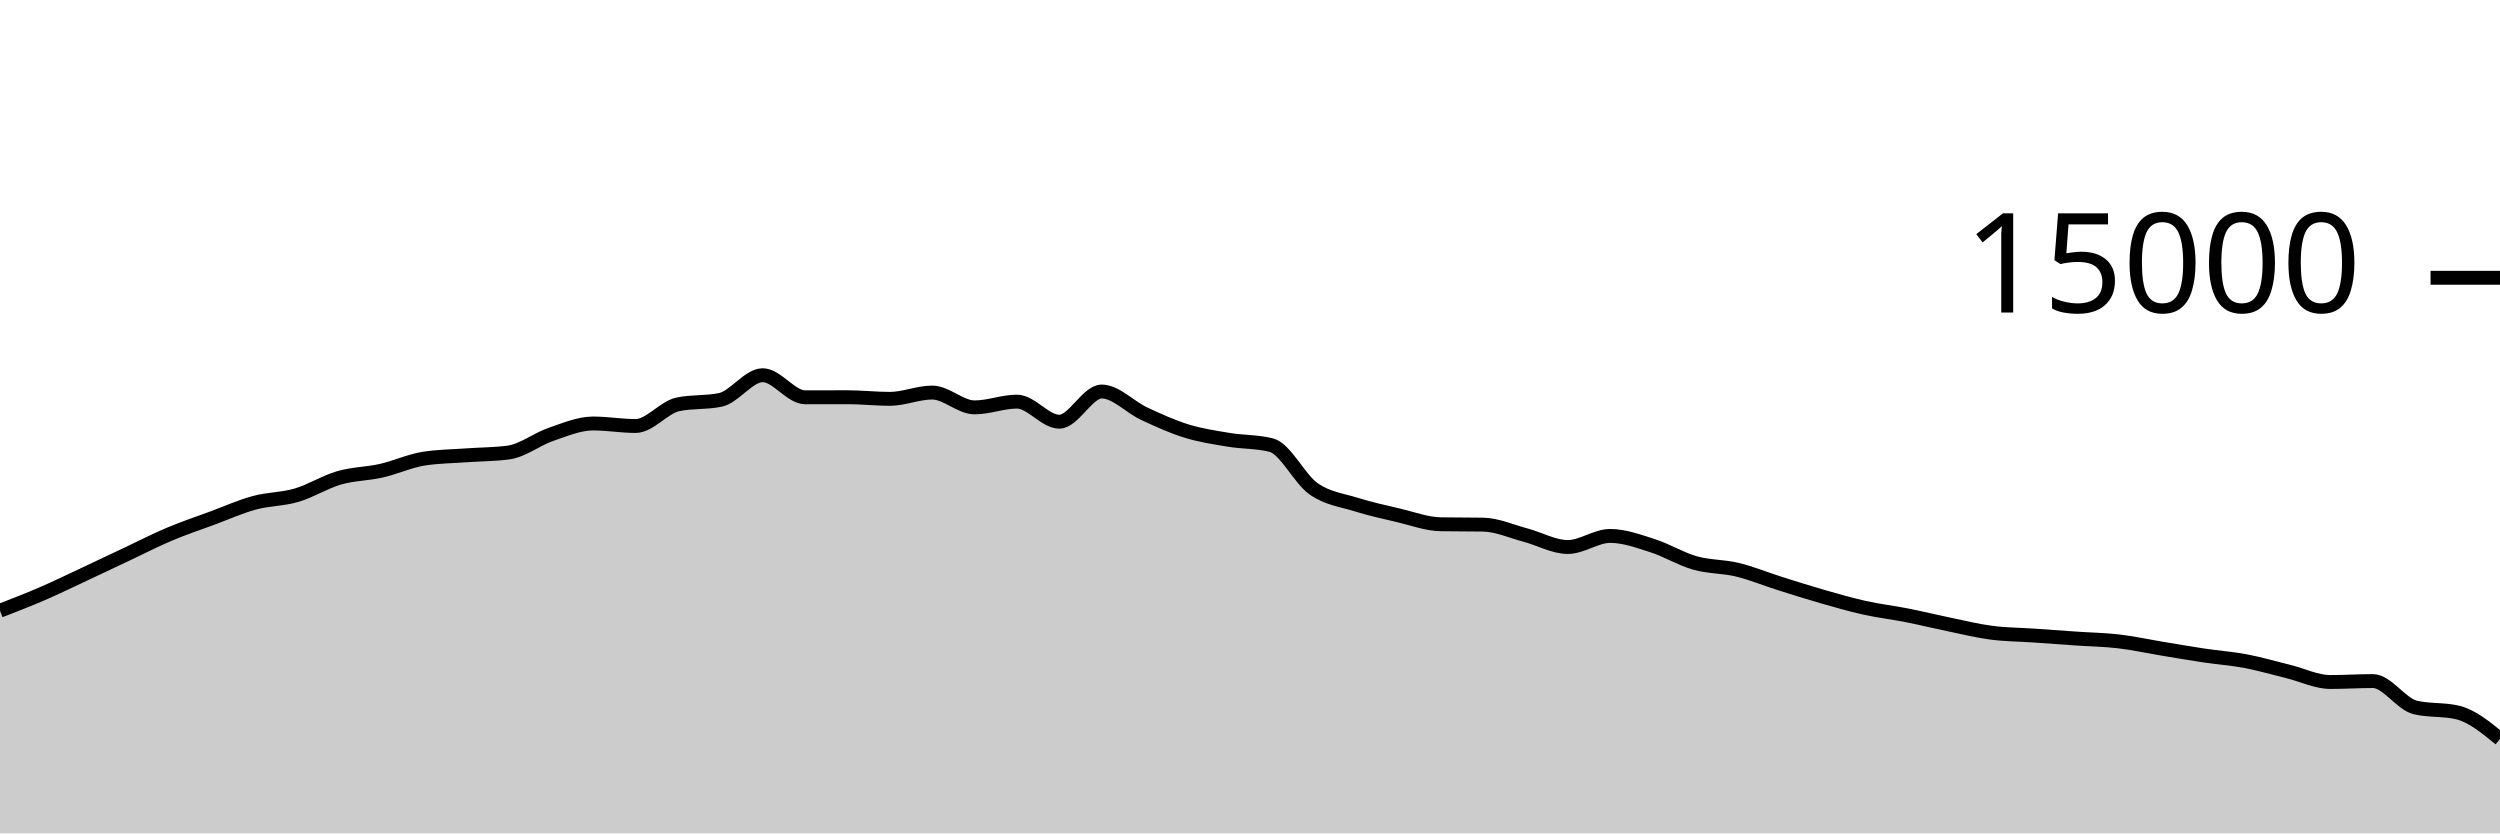
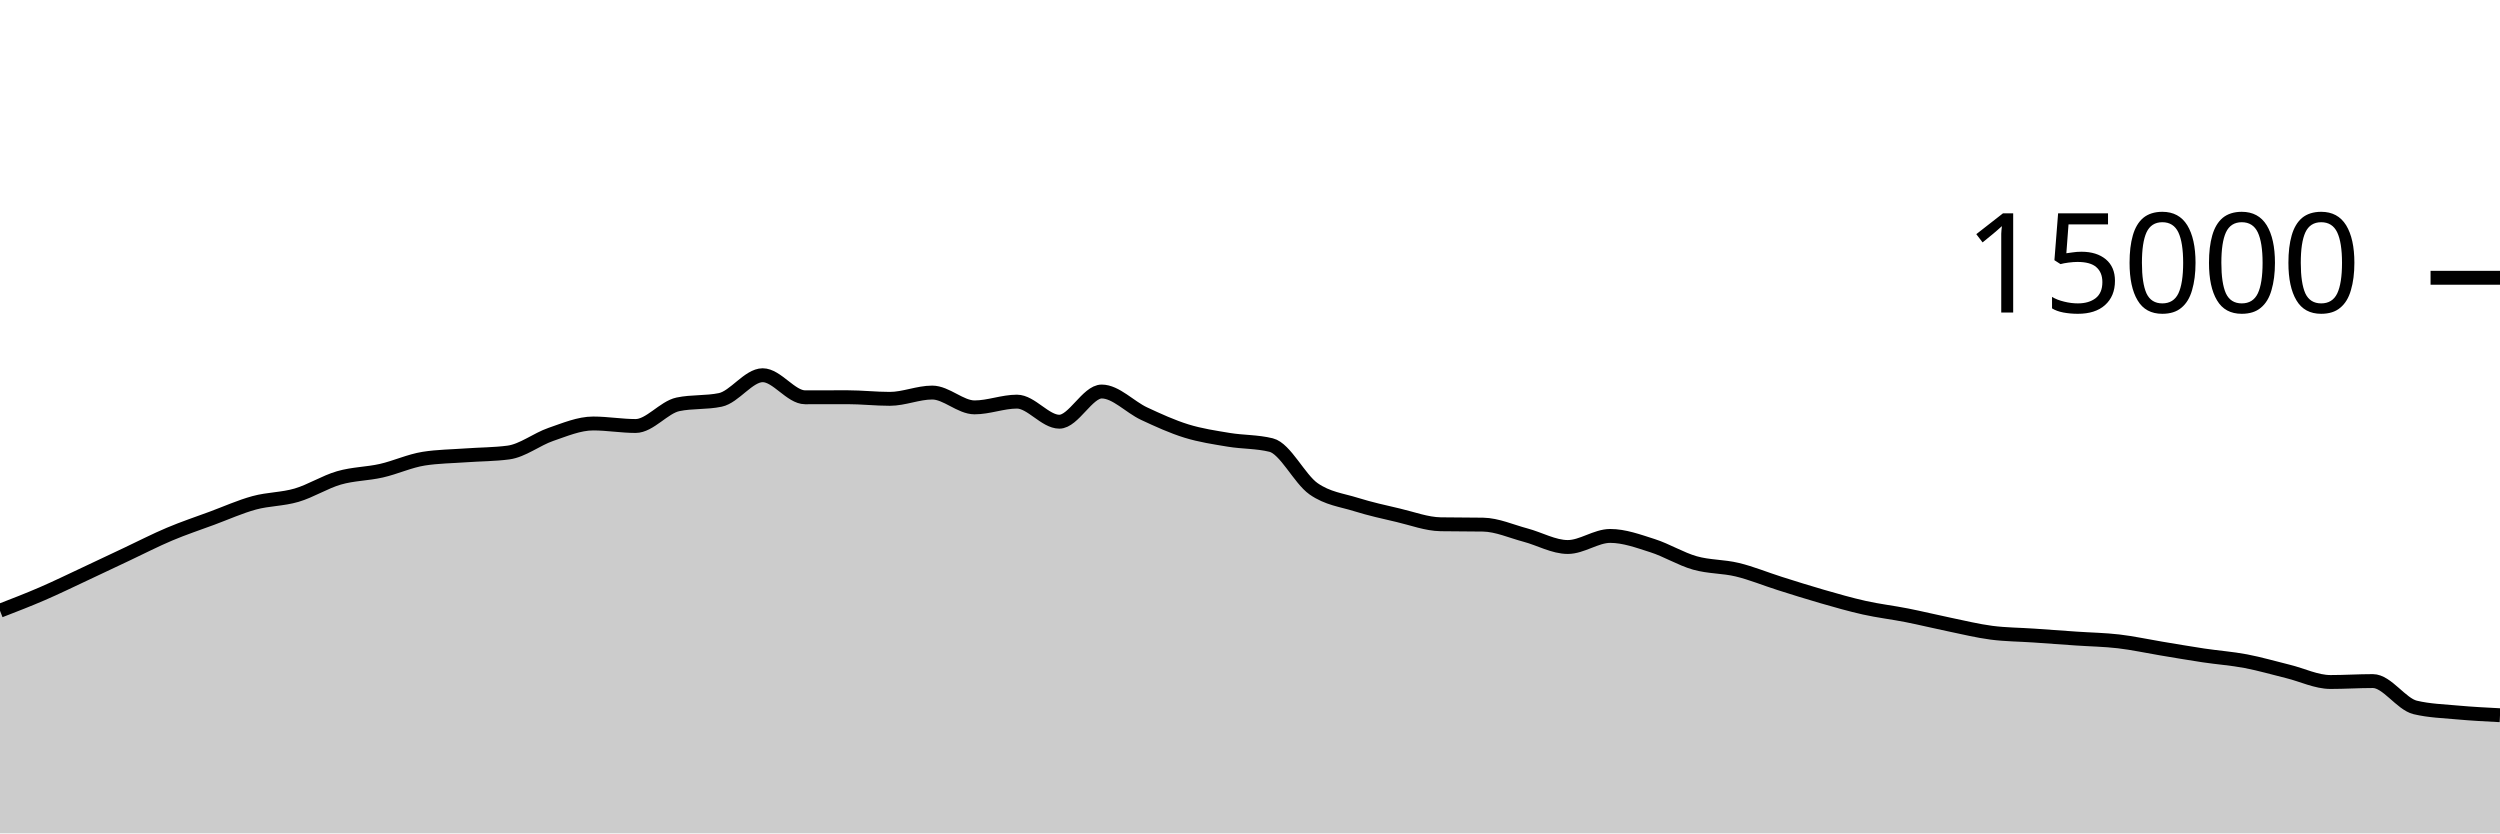
<svg xmlns="http://www.w3.org/2000/svg" viewBox="0 0 180 60">
  <g transform="translate(0,20)">
-     <path class="area" fill="rgba(0, 0, 0, 0.2)" d="M0,23.971C1.017,23.577,2.034,23.184,3.051,22.744C4.068,22.304,5.085,21.806,6.102,21.331C7.119,20.855,8.136,20.369,9.153,19.891C10.169,19.412,11.186,18.888,12.203,18.459C13.22,18.029,14.237,17.691,15.254,17.315C16.271,16.939,17.288,16.48,18.305,16.203C19.322,15.926,20.339,15.952,21.356,15.653C22.373,15.354,23.39,14.702,24.407,14.408C25.424,14.114,26.441,14.121,27.458,13.891C28.475,13.66,29.492,13.184,30.508,13.024C31.525,12.864,32.542,12.858,33.559,12.784C34.576,12.71,35.593,12.716,36.61,12.581C37.627,12.446,38.644,11.626,39.661,11.277C40.678,10.929,41.695,10.491,42.712,10.491C43.729,10.491,44.746,10.672,45.763,10.672C46.78,10.672,47.797,9.325,48.814,9.112C49.831,8.899,50.847,9.005,51.864,8.792C52.881,8.579,53.898,7.016,54.915,7.016C55.932,7.016,56.949,8.605,57.966,8.605C58.983,8.605,60,8.6,61.017,8.6C62.034,8.6,63.051,8.717,64.068,8.717C65.085,8.717,66.102,8.264,67.119,8.264C68.136,8.264,69.153,9.331,70.169,9.331C71.186,9.331,72.203,8.917,73.22,8.917C74.237,8.917,75.254,10.363,76.271,10.363C77.288,10.363,78.305,8.189,79.322,8.189C80.339,8.189,81.356,9.307,82.373,9.781C83.39,10.256,84.407,10.72,85.424,11.035C86.441,11.349,87.458,11.498,88.475,11.667C89.492,11.835,90.508,11.793,91.525,12.045C92.542,12.298,93.559,14.479,94.576,15.192C95.593,15.905,96.61,16.004,97.627,16.323C98.644,16.641,99.661,16.864,100.678,17.101C101.695,17.339,102.712,17.729,103.729,17.747C104.746,17.764,105.763,17.756,106.78,17.773C107.797,17.791,108.814,18.257,109.831,18.525C110.847,18.794,111.864,19.384,112.881,19.384C113.898,19.384,114.915,18.587,115.932,18.587C116.949,18.587,117.966,18.964,118.983,19.288C120,19.612,121.017,20.245,122.034,20.533C123.051,20.822,124.068,20.773,125.085,21.019C126.102,21.264,127.119,21.687,128.136,22.008C129.153,22.329,130.169,22.652,131.186,22.944C132.203,23.236,133.22,23.531,134.237,23.757C135.254,23.984,136.271,24.1,137.288,24.301C138.305,24.502,139.322,24.753,140.339,24.963C141.356,25.172,142.373,25.424,143.39,25.557C144.407,25.69,145.424,25.69,146.441,25.76C147.458,25.83,148.475,25.906,149.492,25.976C150.508,26.046,151.525,26.06,152.542,26.179C153.559,26.298,154.576,26.522,155.593,26.691C156.61,26.859,157.627,27.037,158.644,27.189C159.661,27.342,160.678,27.412,161.695,27.605C162.712,27.798,163.729,28.097,164.746,28.347C165.763,28.596,166.78,29.104,167.797,29.104C168.814,29.104,169.831,29.037,170.847,29.037C171.864,29.037,172.881,30.694,173.898,30.936C174.915,31.178,175.932,31.057,176.949,31.299C177.966,31.54,178.983,32.373,180,33.205L180,40C178.983,40,177.966,40,176.949,40C175.932,40,174.915,40,173.898,40C172.881,40,171.864,40,170.847,40C169.831,40,168.814,40,167.797,40C166.78,40,165.763,40,164.746,40C163.729,40,162.712,40,161.695,40C160.678,40,159.661,40,158.644,40C157.627,40,156.61,40,155.593,40C154.576,40,153.559,40,152.542,40C151.525,40,150.508,40,149.492,40C148.475,40,147.458,40,146.441,40C145.424,40,144.407,40,143.39,40C142.373,40,141.356,40,140.339,40C139.322,40,138.305,40,137.288,40C136.271,40,135.254,40,134.237,40C133.22,40,132.203,40,131.186,40C130.169,40,129.153,40,128.136,40C127.119,40,126.102,40,125.085,40C124.068,40,123.051,40,122.034,40C121.017,40,120,40,118.983,40C117.966,40,116.949,40,115.932,40C114.915,40,113.898,40,112.881,40C111.864,40,110.847,40,109.831,40C108.814,40,107.797,40,106.78,40C105.763,40,104.746,40,103.729,40C102.712,40,101.695,40,100.678,40C99.661,40,98.644,40,97.627,40C96.61,40,95.593,40,94.576,40C93.559,40,92.542,40,91.525,40C90.508,40,89.492,40,88.475,40C87.458,40,86.441,40,85.424,40C84.407,40,83.39,40,82.373,40C81.356,40,80.339,40,79.322,40C78.305,40,77.288,40,76.271,40C75.254,40,74.237,40,73.22,40C72.203,40,71.186,40,70.169,40C69.153,40,68.136,40,67.119,40C66.102,40,65.085,40,64.068,40C63.051,40,62.034,40,61.017,40C60,40,58.983,40,57.966,40C56.949,40,55.932,40,54.915,40C53.898,40,52.881,40,51.864,40C50.847,40,49.831,40,48.814,40C47.797,40,46.78,40,45.763,40C44.746,40,43.729,40,42.712,40C41.695,40,40.678,40,39.661,40C38.644,40,37.627,40,36.61,40C35.593,40,34.576,40,33.559,40C32.542,40,31.525,40,30.508,40C29.492,40,28.475,40,27.458,40C26.441,40,25.424,40,24.407,40C23.39,40,22.373,40,21.356,40C20.339,40,19.322,40,18.305,40C17.288,40,16.271,40,15.254,40C14.237,40,13.22,40,12.203,40C11.186,40,10.169,40,9.153,40C8.136,40,7.119,40,6.102,40C5.085,40,4.068,40,3.051,40C2.034,40,1.017,40,0,40Z" />
-     <path class="line" stroke="black" fill="none" d="M0,23.971C1.017,23.577,2.034,23.184,3.051,22.744C4.068,22.304,5.085,21.806,6.102,21.331C7.119,20.855,8.136,20.369,9.153,19.891C10.169,19.412,11.186,18.888,12.203,18.459C13.22,18.029,14.237,17.691,15.254,17.315C16.271,16.939,17.288,16.48,18.305,16.203C19.322,15.926,20.339,15.952,21.356,15.653C22.373,15.354,23.39,14.702,24.407,14.408C25.424,14.114,26.441,14.121,27.458,13.891C28.475,13.66,29.492,13.184,30.508,13.024C31.525,12.864,32.542,12.858,33.559,12.784C34.576,12.71,35.593,12.716,36.61,12.581C37.627,12.446,38.644,11.626,39.661,11.277C40.678,10.929,41.695,10.491,42.712,10.491C43.729,10.491,44.746,10.672,45.763,10.672C46.78,10.672,47.797,9.325,48.814,9.112C49.831,8.899,50.847,9.005,51.864,8.792C52.881,8.579,53.898,7.016,54.915,7.016C55.932,7.016,56.949,8.605,57.966,8.605C58.983,8.605,60,8.6,61.017,8.6C62.034,8.6,63.051,8.717,64.068,8.717C65.085,8.717,66.102,8.264,67.119,8.264C68.136,8.264,69.153,9.331,70.169,9.331C71.186,9.331,72.203,8.917,73.22,8.917C74.237,8.917,75.254,10.363,76.271,10.363C77.288,10.363,78.305,8.189,79.322,8.189C80.339,8.189,81.356,9.307,82.373,9.781C83.39,10.256,84.407,10.72,85.424,11.035C86.441,11.349,87.458,11.498,88.475,11.667C89.492,11.835,90.508,11.793,91.525,12.045C92.542,12.298,93.559,14.479,94.576,15.192C95.593,15.905,96.61,16.004,97.627,16.323C98.644,16.641,99.661,16.864,100.678,17.101C101.695,17.339,102.712,17.729,103.729,17.747C104.746,17.764,105.763,17.756,106.78,17.773C107.797,17.791,108.814,18.257,109.831,18.525C110.847,18.794,111.864,19.384,112.881,19.384C113.898,19.384,114.915,18.587,115.932,18.587C116.949,18.587,117.966,18.964,118.983,19.288C120,19.612,121.017,20.245,122.034,20.533C123.051,20.822,124.068,20.773,125.085,21.019C126.102,21.264,127.119,21.687,128.136,22.008C129.153,22.329,130.169,22.652,131.186,22.944C132.203,23.236,133.22,23.531,134.237,23.757C135.254,23.984,136.271,24.1,137.288,24.301C138.305,24.502,139.322,24.753,140.339,24.963C141.356,25.172,142.373,25.424,143.39,25.557C144.407,25.69,145.424,25.69,146.441,25.76C147.458,25.83,148.475,25.906,149.492,25.976C150.508,26.046,151.525,26.06,152.542,26.179C153.559,26.298,154.576,26.522,155.593,26.691C156.61,26.859,157.627,27.037,158.644,27.189C159.661,27.342,160.678,27.412,161.695,27.605C162.712,27.798,163.729,28.097,164.746,28.347C165.763,28.596,166.78,29.104,167.797,29.104C168.814,29.104,169.831,29.037,170.847,29.037C171.864,29.037,172.881,30.694,173.898,30.936C174.915,31.178,175.932,31.057,176.949,31.299C177.966,31.54,178.983,32.373,180,33.205" />
+     <path class="area" fill="rgba(0, 0, 0, 0.2)" d="M0,23.971C1.017,23.577,2.034,23.184,3.051,22.744C4.068,22.304,5.085,21.806,6.102,21.331C7.119,20.855,8.136,20.369,9.153,19.891C10.169,19.412,11.186,18.888,12.203,18.459C13.22,18.029,14.237,17.691,15.254,17.315C16.271,16.939,17.288,16.48,18.305,16.203C19.322,15.926,20.339,15.952,21.356,15.653C22.373,15.354,23.39,14.702,24.407,14.408C25.424,14.114,26.441,14.121,27.458,13.891C28.475,13.66,29.492,13.184,30.508,13.024C31.525,12.864,32.542,12.858,33.559,12.784C34.576,12.71,35.593,12.716,36.61,12.581C37.627,12.446,38.644,11.626,39.661,11.277C40.678,10.929,41.695,10.491,42.712,10.491C43.729,10.491,44.746,10.672,45.763,10.672C46.78,10.672,47.797,9.325,48.814,9.112C49.831,8.899,50.847,9.005,51.864,8.792C52.881,8.579,53.898,7.016,54.915,7.016C55.932,7.016,56.949,8.605,57.966,8.605C58.983,8.605,60,8.6,61.017,8.6C62.034,8.6,63.051,8.717,64.068,8.717C65.085,8.717,66.102,8.264,67.119,8.264C68.136,8.264,69.153,9.331,70.169,9.331C71.186,9.331,72.203,8.917,73.22,8.917C74.237,8.917,75.254,10.363,76.271,10.363C77.288,10.363,78.305,8.189,79.322,8.189C80.339,8.189,81.356,9.307,82.373,9.781C83.39,10.256,84.407,10.72,85.424,11.035C86.441,11.349,87.458,11.498,88.475,11.667C89.492,11.835,90.508,11.793,91.525,12.045C92.542,12.298,93.559,14.479,94.576,15.192C95.593,15.905,96.61,16.004,97.627,16.323C98.644,16.641,99.661,16.864,100.678,17.101C101.695,17.339,102.712,17.729,103.729,17.747C104.746,17.764,105.763,17.756,106.78,17.773C107.797,17.791,108.814,18.257,109.831,18.525C110.847,18.794,111.864,19.384,112.881,19.384C113.898,19.384,114.915,18.587,115.932,18.587C116.949,18.587,117.966,18.964,118.983,19.288C120,19.612,121.017,20.245,122.034,20.533C123.051,20.822,124.068,20.773,125.085,21.019C126.102,21.264,127.119,21.687,128.136,22.008C129.153,22.329,130.169,22.652,131.186,22.944C132.203,23.236,133.22,23.531,134.237,23.757C135.254,23.984,136.271,24.1,137.288,24.301C138.305,24.502,139.322,24.753,140.339,24.963C141.356,25.172,142.373,25.424,143.39,25.557C144.407,25.69,145.424,25.69,146.441,25.76C147.458,25.83,148.475,25.906,149.492,25.976C150.508,26.046,151.525,26.06,152.542,26.179C153.559,26.298,154.576,26.522,155.593,26.691C156.61,26.859,157.627,27.037,158.644,27.189C159.661,27.342,160.678,27.412,161.695,27.605C162.712,27.798,163.729,28.097,164.746,28.347C165.763,28.596,166.78,29.104,167.797,29.104C168.814,29.104,169.831,29.037,170.847,29.037C171.864,29.037,172.881,30.694,173.898,30.936C174.915,31.178,175.932,31.205,176.949,31.299C177.966,31.392,178.983,31.444,180,31.496L180,40C178.983,40,177.966,40,176.949,40C175.932,40,174.915,40,173.898,40C172.881,40,171.864,40,170.847,40C169.831,40,168.814,40,167.797,40C166.78,40,165.763,40,164.746,40C163.729,40,162.712,40,161.695,40C160.678,40,159.661,40,158.644,40C157.627,40,156.61,40,155.593,40C154.576,40,153.559,40,152.542,40C151.525,40,150.508,40,149.492,40C148.475,40,147.458,40,146.441,40C145.424,40,144.407,40,143.39,40C142.373,40,141.356,40,140.339,40C139.322,40,138.305,40,137.288,40C136.271,40,135.254,40,134.237,40C133.22,40,132.203,40,131.186,40C130.169,40,129.153,40,128.136,40C127.119,40,126.102,40,125.085,40C124.068,40,123.051,40,122.034,40C121.017,40,120,40,118.983,40C117.966,40,116.949,40,115.932,40C114.915,40,113.898,40,112.881,40C111.864,40,110.847,40,109.831,40C108.814,40,107.797,40,106.78,40C105.763,40,104.746,40,103.729,40C102.712,40,101.695,40,100.678,40C99.661,40,98.644,40,97.627,40C96.61,40,95.593,40,94.576,40C93.559,40,92.542,40,91.525,40C90.508,40,89.492,40,88.475,40C87.458,40,86.441,40,85.424,40C84.407,40,83.39,40,82.373,40C81.356,40,80.339,40,79.322,40C78.305,40,77.288,40,76.271,40C75.254,40,74.237,40,73.22,40C72.203,40,71.186,40,70.169,40C69.153,40,68.136,40,67.119,40C66.102,40,65.085,40,64.068,40C63.051,40,62.034,40,61.017,40C60,40,58.983,40,57.966,40C56.949,40,55.932,40,54.915,40C53.898,40,52.881,40,51.864,40C50.847,40,49.831,40,48.814,40C47.797,40,46.78,40,45.763,40C44.746,40,43.729,40,42.712,40C41.695,40,40.678,40,39.661,40C38.644,40,37.627,40,36.61,40C35.593,40,34.576,40,33.559,40C32.542,40,31.525,40,30.508,40C29.492,40,28.475,40,27.458,40C26.441,40,25.424,40,24.407,40C23.39,40,22.373,40,21.356,40C20.339,40,19.322,40,18.305,40C17.288,40,16.271,40,15.254,40C14.237,40,13.22,40,12.203,40C11.186,40,10.169,40,9.153,40C8.136,40,7.119,40,6.102,40C5.085,40,4.068,40,3.051,40C2.034,40,1.017,40,0,40Z" />
+     <path class="line" stroke="black" fill="none" d="M0,23.971C1.017,23.577,2.034,23.184,3.051,22.744C4.068,22.304,5.085,21.806,6.102,21.331C7.119,20.855,8.136,20.369,9.153,19.891C10.169,19.412,11.186,18.888,12.203,18.459C13.22,18.029,14.237,17.691,15.254,17.315C16.271,16.939,17.288,16.48,18.305,16.203C19.322,15.926,20.339,15.952,21.356,15.653C22.373,15.354,23.39,14.702,24.407,14.408C25.424,14.114,26.441,14.121,27.458,13.891C28.475,13.66,29.492,13.184,30.508,13.024C31.525,12.864,32.542,12.858,33.559,12.784C34.576,12.71,35.593,12.716,36.61,12.581C37.627,12.446,38.644,11.626,39.661,11.277C40.678,10.929,41.695,10.491,42.712,10.491C43.729,10.491,44.746,10.672,45.763,10.672C46.78,10.672,47.797,9.325,48.814,9.112C49.831,8.899,50.847,9.005,51.864,8.792C52.881,8.579,53.898,7.016,54.915,7.016C55.932,7.016,56.949,8.605,57.966,8.605C58.983,8.605,60,8.6,61.017,8.6C62.034,8.6,63.051,8.717,64.068,8.717C65.085,8.717,66.102,8.264,67.119,8.264C68.136,8.264,69.153,9.331,70.169,9.331C71.186,9.331,72.203,8.917,73.22,8.917C74.237,8.917,75.254,10.363,76.271,10.363C77.288,10.363,78.305,8.189,79.322,8.189C80.339,8.189,81.356,9.307,82.373,9.781C83.39,10.256,84.407,10.72,85.424,11.035C86.441,11.349,87.458,11.498,88.475,11.667C89.492,11.835,90.508,11.793,91.525,12.045C92.542,12.298,93.559,14.479,94.576,15.192C95.593,15.905,96.61,16.004,97.627,16.323C98.644,16.641,99.661,16.864,100.678,17.101C101.695,17.339,102.712,17.729,103.729,17.747C104.746,17.764,105.763,17.756,106.78,17.773C107.797,17.791,108.814,18.257,109.831,18.525C110.847,18.794,111.864,19.384,112.881,19.384C113.898,19.384,114.915,18.587,115.932,18.587C116.949,18.587,117.966,18.964,118.983,19.288C120,19.612,121.017,20.245,122.034,20.533C123.051,20.822,124.068,20.773,125.085,21.019C126.102,21.264,127.119,21.687,128.136,22.008C129.153,22.329,130.169,22.652,131.186,22.944C132.203,23.236,133.22,23.531,134.237,23.757C135.254,23.984,136.271,24.1,137.288,24.301C138.305,24.502,139.322,24.753,140.339,24.963C141.356,25.172,142.373,25.424,143.39,25.557C144.407,25.69,145.424,25.69,146.441,25.76C147.458,25.83,148.475,25.906,149.492,25.976C150.508,26.046,151.525,26.06,152.542,26.179C153.559,26.298,154.576,26.522,155.593,26.691C156.61,26.859,157.627,27.037,158.644,27.189C159.661,27.342,160.678,27.412,161.695,27.605C162.712,27.798,163.729,28.097,164.746,28.347C165.763,28.596,166.78,29.104,167.797,29.104C168.814,29.104,169.831,29.037,170.847,29.037C171.864,29.037,172.881,30.694,173.898,30.936C174.915,31.178,175.932,31.205,176.949,31.299C177.966,31.392,178.983,31.444,180,31.496" />
    <path class="axis-ceiling" stroke-width="1" stroke="black" fill="none" d="M175,0L180,0" />
    <text class="axis-ceiling-label" font-family="sans-serif" text-anchor="end" font-size="10px" x="170" y="2.5">15000</text>
  </g>
</svg>
